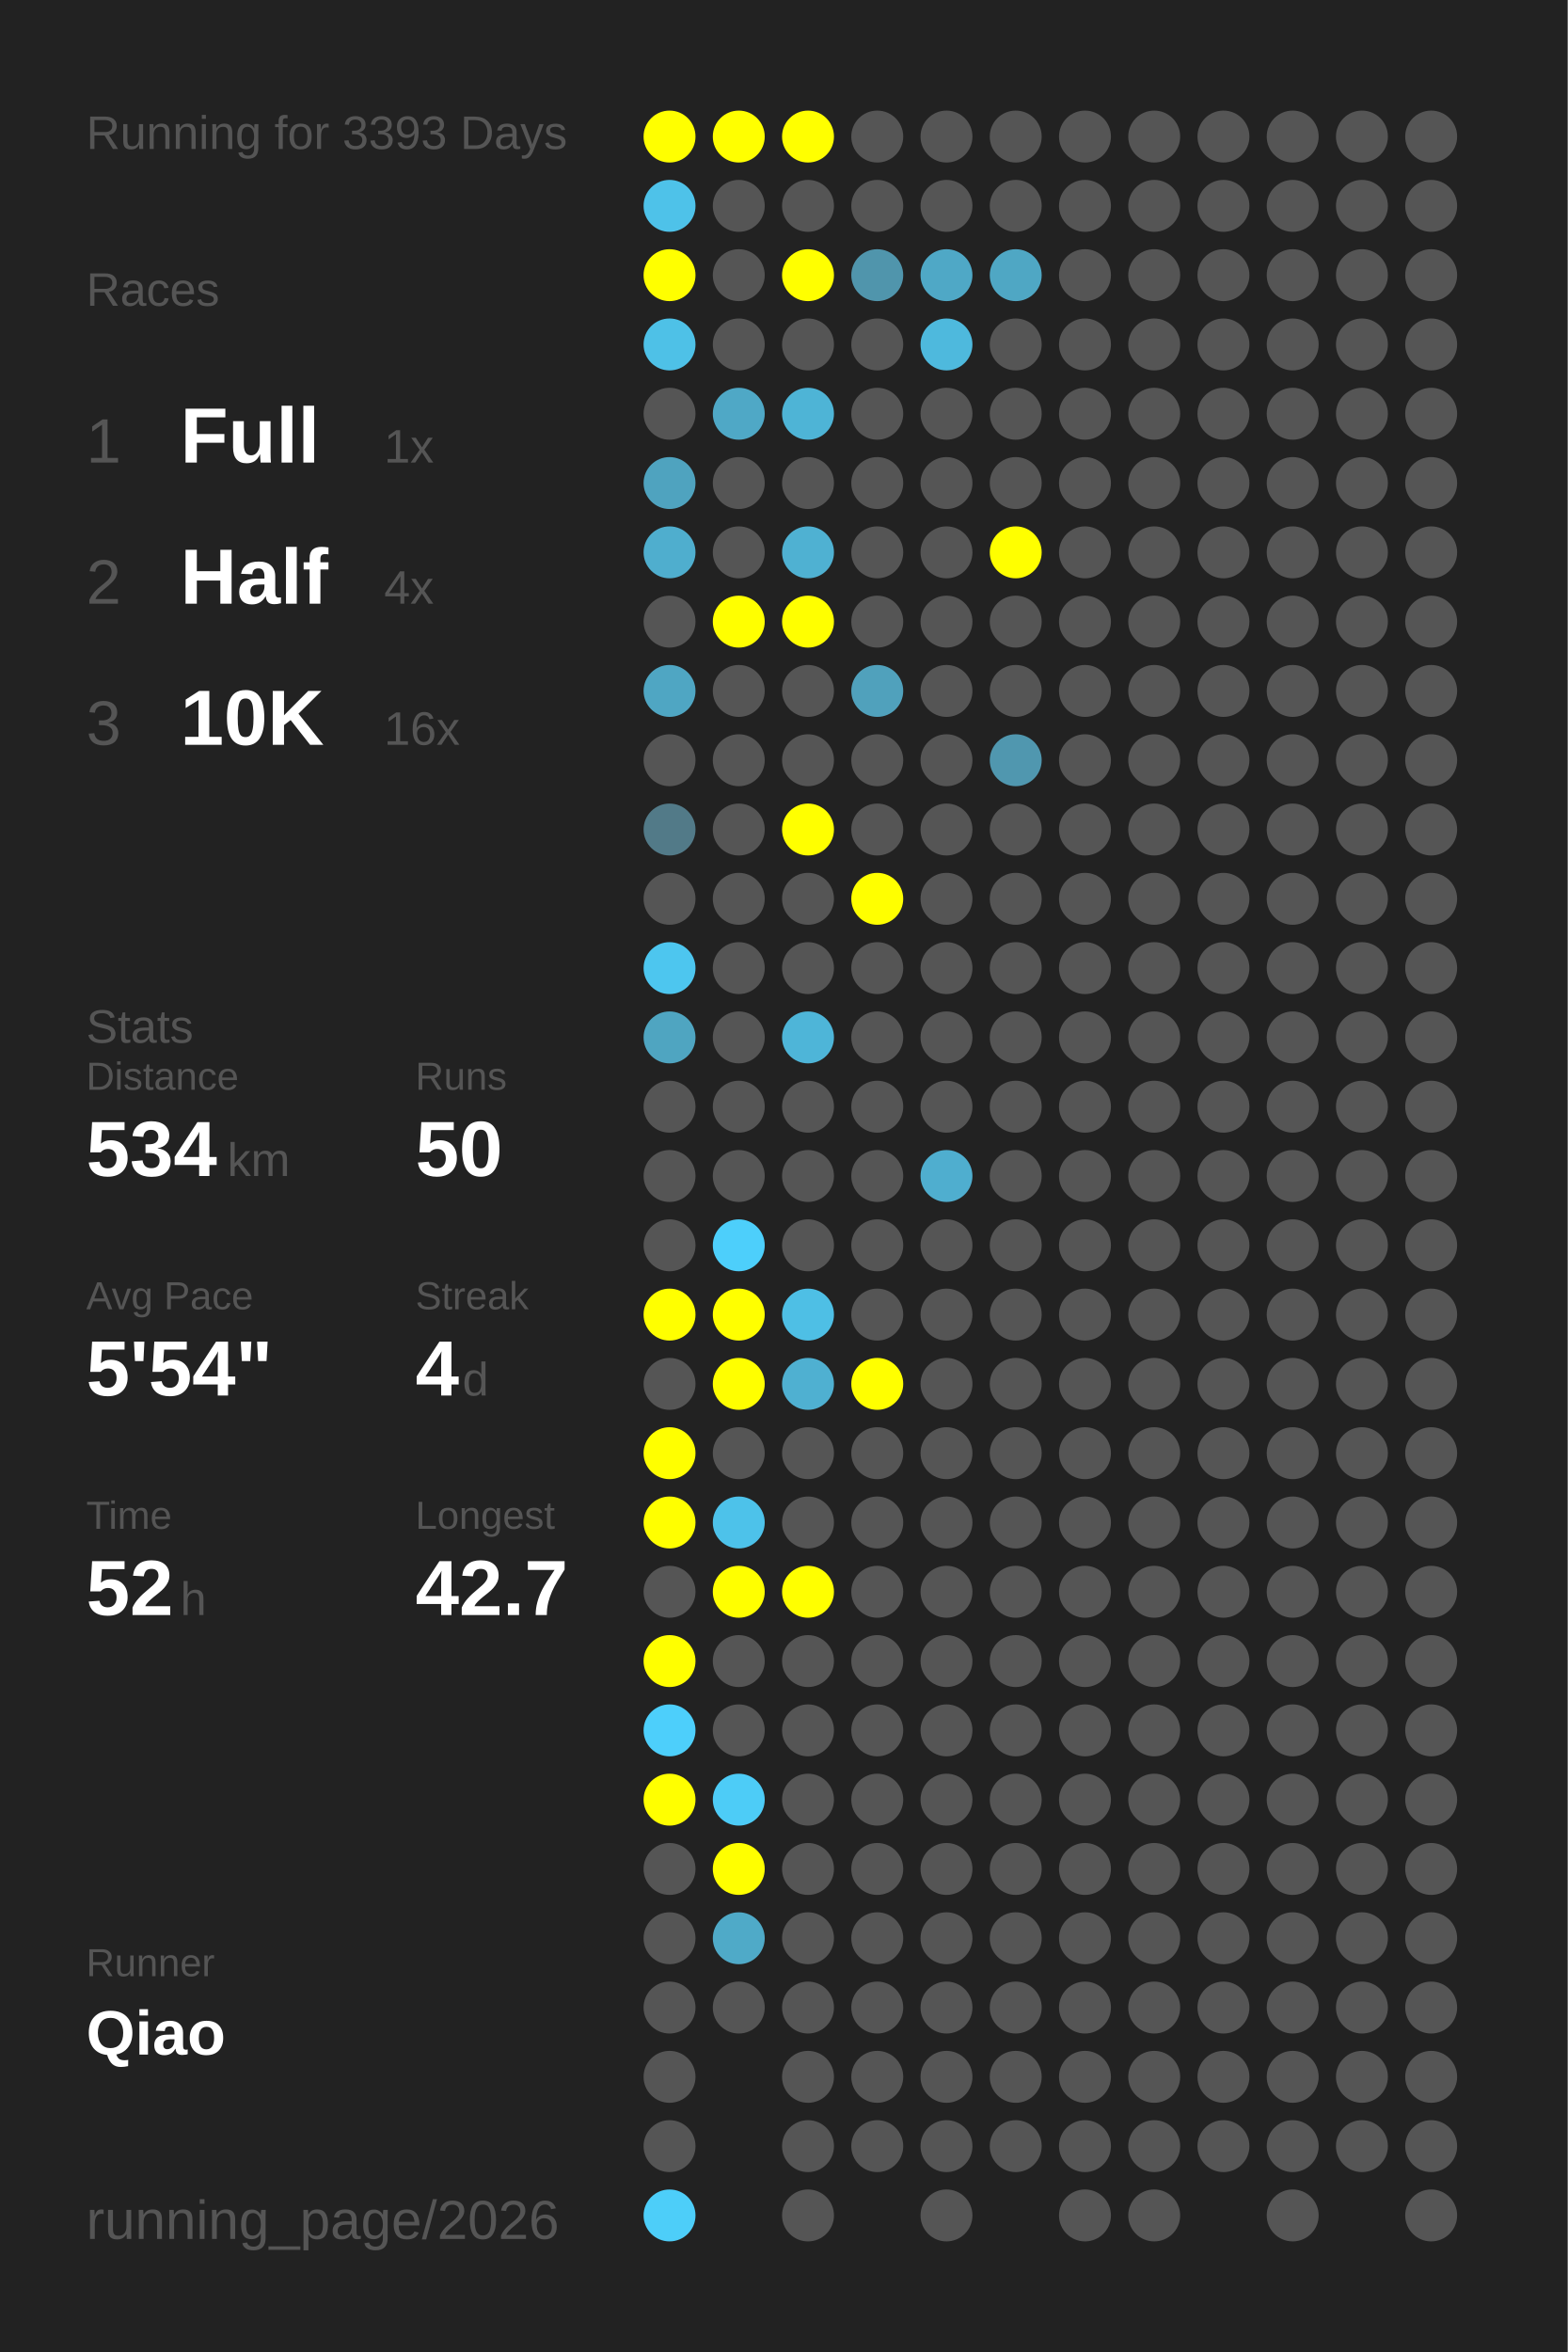
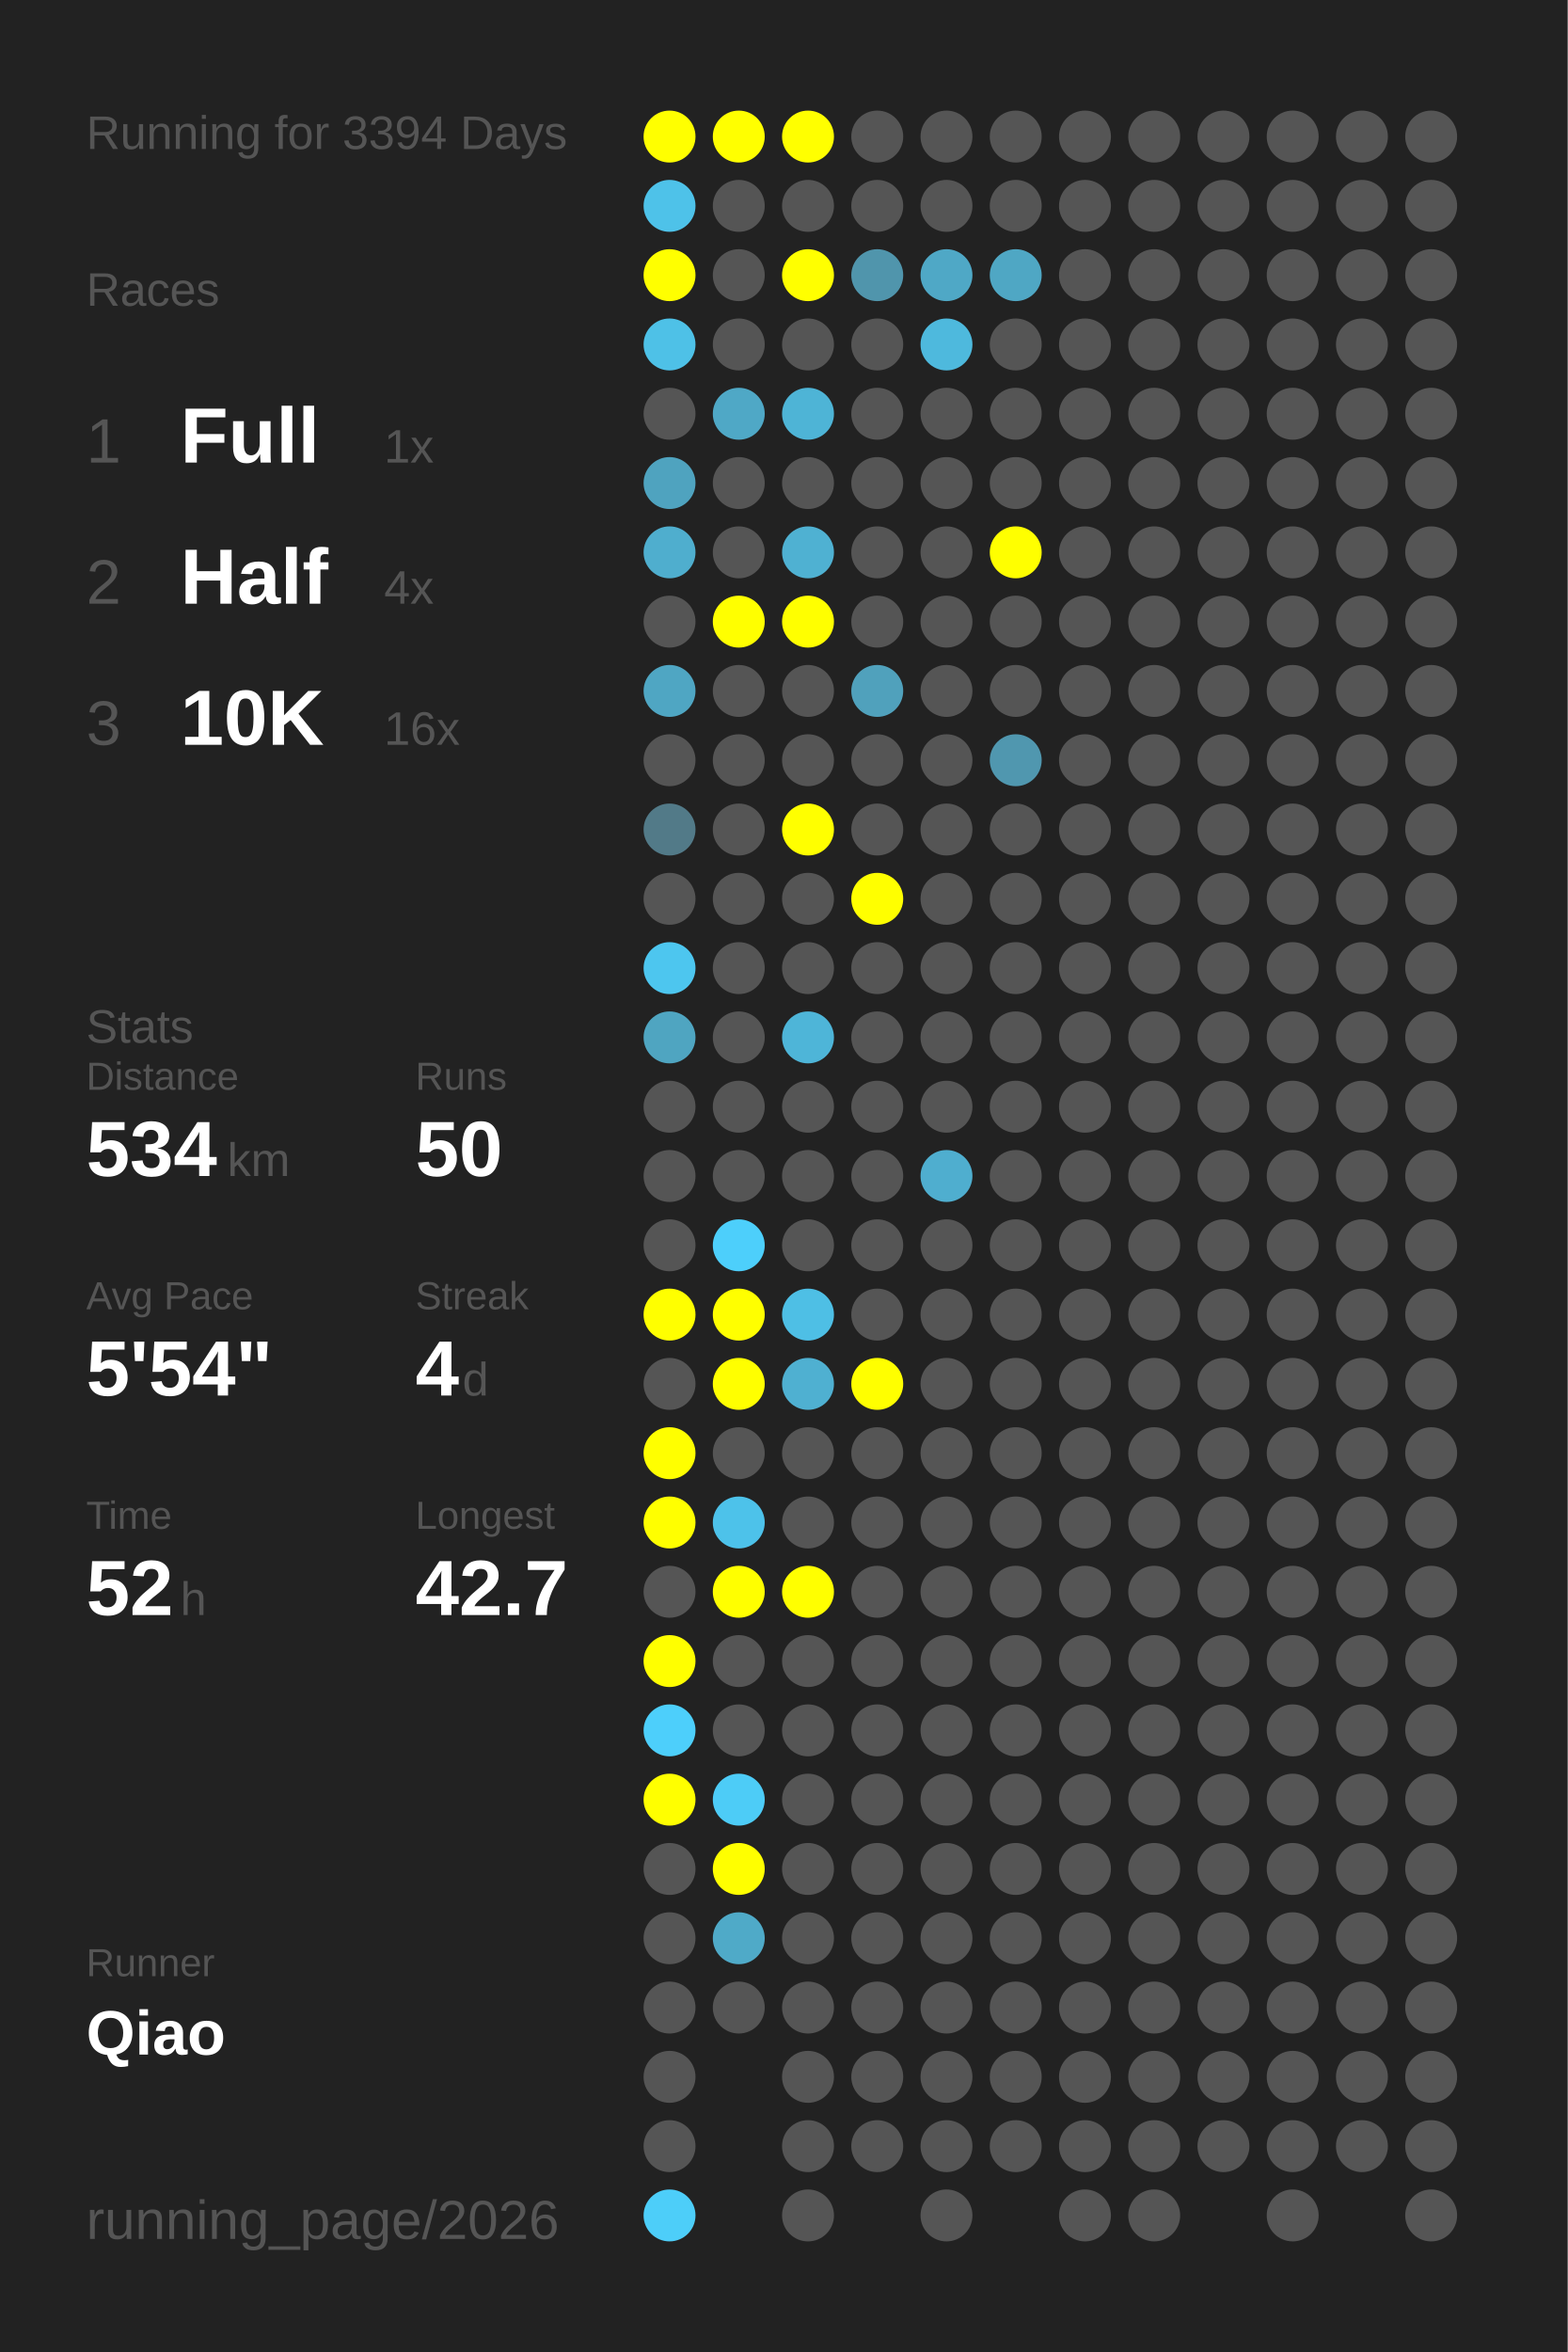
<svg xmlns="http://www.w3.org/2000/svg" baseProfile="full" height="300mm" version="1.1" viewBox="0,0,200,300" width="200mm">
  <defs />
  <rect fill="#222222" height="300" width="200" x="0" y="0" />
-   <text fill="#555555" style="font-size:6px; font-family:Arial;" x="11" y="19">Running for 3393 Days</text>
+   <text fill="#555555" style="font-size:6px; font-family:Arial;" x="11" y="19">Running for 3394 Days</text>
  <text fill="#555555" style="font-size:6px; font-family:Arial;" x="11" y="39">Races</text>
  <text fill="#555555" style="font-size:8px; font-family:Arial;" x="11" y="59">1</text>
  <text fill="#FFFFFF" style="font-size:10px; font-family:Arial; font-weight:bold;" x="23" y="59">Full</text>
  <text fill="#555555" style="font-size:6px; font-family:Arial;" x="49" y="59">1x</text>
  <text fill="#555555" style="font-size:8px; font-family:Arial;" x="11" y="77">2</text>
  <text fill="#FFFFFF" style="font-size:10px; font-family:Arial; font-weight:bold;" x="23" y="77">Half</text>
  <text fill="#555555" style="font-size:6px; font-family:Arial;" x="49" y="77">4x</text>
  <text fill="#555555" style="font-size:8px; font-family:Arial;" x="11" y="95">3</text>
  <text fill="#FFFFFF" style="font-size:10px; font-family:Arial; font-weight:bold;" x="23" y="95">10K</text>
  <text fill="#555555" style="font-size:6px; font-family:Arial;" x="49" y="95">16x</text>
  <text fill="#555555" style="font-size:6px; font-family:Arial;" x="11" y="133">Stats</text>
  <text fill="#555555" style="font-size:5px; font-family:Arial;" x="11" y="139">Distance</text>
  <text fill="#FFFFFF" style="font-size:10px; font-family:Arial; font-weight:bold;" x="11" y="150">534</text>
  <text fill="#555555" style="font-size:6px; font-family:Arial;" x="29" y="150">km</text>
  <text fill="#555555" style="font-size:5px; font-family:Arial;" x="53" y="139">Runs</text>
  <text fill="#FFFFFF" style="font-size:10px; font-family:Arial; font-weight:bold;" x="53" y="150">50</text>
  <text fill="#555555" style="font-size:5px; font-family:Arial;" x="11" y="167">Avg Pace</text>
  <text fill="#FFFFFF" style="font-size:10px; font-family:Arial; font-weight:bold;" x="11" y="178">5'54"</text>
  <text fill="#555555" style="font-size:5px; font-family:Arial;" x="53" y="167">Streak</text>
  <text fill="#FFFFFF" style="font-size:10px; font-family:Arial; font-weight:bold;" x="53" y="178">4</text>
  <text fill="#555555" style="font-size:6px; font-family:Arial;" x="59" y="178">d</text>
  <text fill="#555555" style="font-size:5px; font-family:Arial;" x="11" y="195">Time</text>
  <text fill="#FFFFFF" style="font-size:10px; font-family:Arial; font-weight:bold;" x="11" y="206">52</text>
  <text fill="#555555" style="font-size:6px; font-family:Arial;" x="23" y="206">h</text>
  <text fill="#555555" style="font-size:5px; font-family:Arial;" x="53" y="195">Longest</text>
  <text fill="#FFFFFF" style="font-size:10px; font-family:Arial; font-weight:bold;" x="53" y="206">42.7</text>
  <text fill="#555555" style="font-size:5px; font-family:Arial;" x="11" y="252.065">Runner</text>
  <text fill="#FFFFFF" style="font-size:8px; font-family:Arial; font-weight:bold;" x="11" y="262.065">Qiao</text>
  <text fill="#555555" style="font-size:7px; font-family:Arial;" x="11" y="285.581">running_page/2026</text>
  <circle cx="85.417" cy="17.419" fill="#FFFF00" r="3.312" />
  <circle cx="85.417" cy="26.258" fill="#4ec2e9" r="3.312" />
  <circle cx="85.417" cy="35.097" fill="#FFFF00" r="3.312" />
  <circle cx="85.417" cy="43.935" fill="#4ec1e7" r="3.312" />
  <circle cx="85.417" cy="52.774" fill="#555555" r="3.312" />
  <circle cx="85.417" cy="61.613" fill="#4fa3bf" r="3.312" />
  <circle cx="85.417" cy="70.452" fill="#4faece" r="3.312" />
  <circle cx="85.417" cy="79.29" fill="#555555" r="3.312" />
  <circle cx="85.417" cy="88.129" fill="#4fa6c3" r="3.312" />
  <circle cx="85.417" cy="96.968" fill="#555555" r="3.312" />
  <circle cx="85.417" cy="105.806" fill="#527a88" r="3.312" />
  <circle cx="85.417" cy="114.645" fill="#555555" r="3.312" />
  <circle cx="85.417" cy="123.484" fill="#4dc6ef" r="3.312" />
  <circle cx="85.417" cy="132.323" fill="#4fa5c1" r="3.312" />
  <circle cx="85.417" cy="141.161" fill="#555555" r="3.312" />
  <circle cx="85.417" cy="150" fill="#555555" r="3.312" />
  <circle cx="85.417" cy="158.839" fill="#555555" r="3.312" />
  <circle cx="85.417" cy="167.677" fill="#FFFF00" r="3.312" />
  <circle cx="85.417" cy="176.516" fill="#555555" r="3.312" />
  <circle cx="85.417" cy="185.355" fill="#FFFF00" r="3.312" />
  <circle cx="85.417" cy="194.194" fill="#FFFF00" r="3.312" />
  <circle cx="85.417" cy="203.032" fill="#555555" r="3.312" />
  <circle cx="85.417" cy="211.871" fill="#FFFF00" r="3.312" />
  <circle cx="85.417" cy="220.71" fill="#4dcffb" r="3.312" />
  <circle cx="85.417" cy="229.548" fill="#FFFF00" r="3.312" />
  <circle cx="85.417" cy="238.387" fill="#555555" r="3.312" />
  <circle cx="85.417" cy="247.226" fill="#555555" r="3.312" />
  <circle cx="85.417" cy="256.065" fill="#555555" r="3.312" />
  <circle cx="85.417" cy="264.903" fill="#555555" r="3.312" />
  <circle cx="85.417" cy="273.742" fill="#555555" r="3.312" />
  <circle cx="85.417" cy="282.581" fill="#4dcef9" r="3.312" />
  <circle cx="94.25" cy="17.419" fill="#FFFF00" r="3.312" />
  <circle cx="94.25" cy="26.258" fill="#555555" r="3.312" />
  <circle cx="94.25" cy="35.097" fill="#555555" r="3.312" />
  <circle cx="94.25" cy="43.935" fill="#555555" r="3.312" />
  <circle cx="94.25" cy="52.774" fill="#4fa8c6" r="3.312" />
  <circle cx="94.25" cy="61.613" fill="#555555" r="3.312" />
  <circle cx="94.25" cy="70.452" fill="#555555" r="3.312" />
  <circle cx="94.25" cy="79.29" fill="#FFFF00" r="3.312" />
  <circle cx="94.25" cy="88.129" fill="#555555" r="3.312" />
  <circle cx="94.25" cy="96.968" fill="#555555" r="3.312" />
  <circle cx="94.25" cy="105.806" fill="#555555" r="3.312" />
  <circle cx="94.25" cy="114.645" fill="#555555" r="3.312" />
  <circle cx="94.25" cy="123.484" fill="#555555" r="3.312" />
  <circle cx="94.25" cy="132.323" fill="#555555" r="3.312" />
  <circle cx="94.25" cy="141.161" fill="#555555" r="3.312" />
  <circle cx="94.25" cy="150" fill="#555555" r="3.312" />
  <circle cx="94.25" cy="158.839" fill="#4dcffb" r="3.312" />
  <circle cx="94.25" cy="167.677" fill="#FFFF00" r="3.312" />
  <circle cx="94.25" cy="176.516" fill="#FFFF00" r="3.312" />
  <circle cx="94.25" cy="185.355" fill="#555555" r="3.312" />
  <circle cx="94.25" cy="194.194" fill="#4dc2ea" r="3.312" />
  <circle cx="94.25" cy="203.032" fill="#FFFF00" r="3.312" />
  <circle cx="94.25" cy="211.871" fill="#555555" r="3.312" />
  <circle cx="94.25" cy="220.71" fill="#555555" r="3.312" />
  <circle cx="94.25" cy="229.548" fill="#4dccf7" r="3.312" />
  <circle cx="94.25" cy="238.387" fill="#FFFF00" r="3.312" />
  <circle cx="94.25" cy="247.226" fill="#4faac8" r="3.312" />
  <circle cx="94.25" cy="256.065" fill="#555555" r="3.312" />
  <circle cx="103.083" cy="17.419" fill="#FFFF00" r="3.312" />
  <circle cx="103.083" cy="26.258" fill="#555555" r="3.312" />
  <circle cx="103.083" cy="35.097" fill="#FFFF00" r="3.312" />
  <circle cx="103.083" cy="43.935" fill="#555555" r="3.312" />
  <circle cx="103.083" cy="52.774" fill="#4eb4d6" r="3.312" />
  <circle cx="103.083" cy="61.613" fill="#555555" r="3.312" />
  <circle cx="103.083" cy="70.452" fill="#4fb1d2" r="3.312" />
  <circle cx="103.083" cy="79.29" fill="#FFFF00" r="3.312" />
  <circle cx="103.083" cy="88.129" fill="#555555" r="3.312" />
  <circle cx="103.083" cy="96.968" fill="#555555" r="3.312" />
  <circle cx="103.083" cy="105.806" fill="#FFFF00" r="3.312" />
  <circle cx="103.083" cy="114.645" fill="#555555" r="3.312" />
  <circle cx="103.083" cy="123.484" fill="#555555" r="3.312" />
  <circle cx="103.083" cy="132.323" fill="#4eb5d8" r="3.312" />
  <circle cx="103.083" cy="141.161" fill="#555555" r="3.312" />
  <circle cx="103.083" cy="150" fill="#555555" r="3.312" />
  <circle cx="103.083" cy="158.839" fill="#555555" r="3.312" />
  <circle cx="103.083" cy="167.677" fill="#4ebfe5" r="3.312" />
  <circle cx="103.083" cy="176.516" fill="#4fb0d1" r="3.312" />
  <circle cx="103.083" cy="185.355" fill="#555555" r="3.312" />
  <circle cx="103.083" cy="194.194" fill="#555555" r="3.312" />
  <circle cx="103.083" cy="203.032" fill="#FFFF00" r="3.312" />
  <circle cx="103.083" cy="211.871" fill="#555555" r="3.312" />
  <circle cx="103.083" cy="220.71" fill="#555555" r="3.312" />
  <circle cx="103.083" cy="229.548" fill="#555555" r="3.312" />
  <circle cx="103.083" cy="238.387" fill="#555555" r="3.312" />
  <circle cx="103.083" cy="247.226" fill="#555555" r="3.312" />
  <circle cx="103.083" cy="256.065" fill="#555555" r="3.312" />
  <circle cx="103.083" cy="264.903" fill="#555555" r="3.312" />
  <circle cx="103.083" cy="273.742" fill="#555555" r="3.312" />
  <circle cx="103.083" cy="282.581" fill="#555555" r="3.312" />
  <circle cx="111.917" cy="17.419" fill="#555555" r="3.312" />
  <circle cx="111.917" cy="26.258" fill="#555555" r="3.312" />
  <circle cx="111.917" cy="35.097" fill="#5095ac" r="3.312" />
  <circle cx="111.917" cy="43.935" fill="#555555" r="3.312" />
  <circle cx="111.917" cy="52.774" fill="#555555" r="3.312" />
  <circle cx="111.917" cy="61.613" fill="#555555" r="3.312" />
  <circle cx="111.917" cy="70.452" fill="#555555" r="3.312" />
  <circle cx="111.917" cy="79.29" fill="#555555" r="3.312" />
  <circle cx="111.917" cy="88.129" fill="#50a1bc" r="3.312" />
  <circle cx="111.917" cy="96.968" fill="#555555" r="3.312" />
  <circle cx="111.917" cy="105.806" fill="#555555" r="3.312" />
  <circle cx="111.917" cy="114.645" fill="#FFFF00" r="3.312" />
  <circle cx="111.917" cy="123.484" fill="#555555" r="3.312" />
  <circle cx="111.917" cy="132.323" fill="#555555" r="3.312" />
  <circle cx="111.917" cy="141.161" fill="#555555" r="3.312" />
  <circle cx="111.917" cy="150" fill="#555555" r="3.312" />
  <circle cx="111.917" cy="158.839" fill="#555555" r="3.312" />
  <circle cx="111.917" cy="167.677" fill="#555555" r="3.312" />
  <circle cx="111.917" cy="176.516" fill="#FFFF00" r="3.312" />
  <circle cx="111.917" cy="185.355" fill="#555555" r="3.312" />
  <circle cx="111.917" cy="194.194" fill="#555555" r="3.312" />
  <circle cx="111.917" cy="203.032" fill="#555555" r="3.312" />
  <circle cx="111.917" cy="211.871" fill="#555555" r="3.312" />
  <circle cx="111.917" cy="220.71" fill="#555555" r="3.312" />
  <circle cx="111.917" cy="229.548" fill="#555555" r="3.312" />
  <circle cx="111.917" cy="238.387" fill="#555555" r="3.312" />
  <circle cx="111.917" cy="247.226" fill="#555555" r="3.312" />
  <circle cx="111.917" cy="256.065" fill="#555555" r="3.312" />
  <circle cx="111.917" cy="264.903" fill="#555555" r="3.312" />
  <circle cx="111.917" cy="273.742" fill="#555555" r="3.312" />
  <circle cx="120.75" cy="17.419" fill="#555555" r="3.312" />
  <circle cx="120.75" cy="26.258" fill="#555555" r="3.312" />
  <circle cx="120.75" cy="35.097" fill="#4fa8c6" r="3.312" />
  <circle cx="120.75" cy="43.935" fill="#4eb9dd" r="3.312" />
  <circle cx="120.75" cy="52.774" fill="#555555" r="3.312" />
  <circle cx="120.75" cy="61.613" fill="#555555" r="3.312" />
  <circle cx="120.75" cy="70.452" fill="#555555" r="3.312" />
  <circle cx="120.75" cy="79.29" fill="#555555" r="3.312" />
  <circle cx="120.75" cy="88.129" fill="#555555" r="3.312" />
  <circle cx="120.75" cy="96.968" fill="#555555" r="3.312" />
  <circle cx="120.75" cy="105.806" fill="#555555" r="3.312" />
  <circle cx="120.75" cy="114.645" fill="#555555" r="3.312" />
  <circle cx="120.75" cy="123.484" fill="#555555" r="3.312" />
  <circle cx="120.75" cy="132.323" fill="#555555" r="3.312" />
  <circle cx="120.75" cy="141.161" fill="#555555" r="3.312" />
  <circle cx="120.75" cy="150" fill="#4faecf" r="3.312" />
  <circle cx="120.75" cy="158.839" fill="#555555" r="3.312" />
  <circle cx="120.75" cy="167.677" fill="#555555" r="3.312" />
  <circle cx="120.75" cy="176.516" fill="#555555" r="3.312" />
  <circle cx="120.75" cy="185.355" fill="#555555" r="3.312" />
  <circle cx="120.75" cy="194.194" fill="#555555" r="3.312" />
  <circle cx="120.75" cy="203.032" fill="#555555" r="3.312" />
  <circle cx="120.75" cy="211.871" fill="#555555" r="3.312" />
  <circle cx="120.75" cy="220.71" fill="#555555" r="3.312" />
  <circle cx="120.75" cy="229.548" fill="#555555" r="3.312" />
  <circle cx="120.75" cy="238.387" fill="#555555" r="3.312" />
  <circle cx="120.75" cy="247.226" fill="#555555" r="3.312" />
  <circle cx="120.75" cy="256.065" fill="#555555" r="3.312" />
  <circle cx="120.75" cy="264.903" fill="#555555" r="3.312" />
  <circle cx="120.75" cy="273.742" fill="#555555" r="3.312" />
  <circle cx="120.75" cy="282.581" fill="#555555" r="3.312" />
  <circle cx="129.583" cy="17.419" fill="#555555" r="3.312" />
  <circle cx="129.583" cy="26.258" fill="#555555" r="3.312" />
  <circle cx="129.583" cy="35.097" fill="#4fa7c4" r="3.312" />
  <circle cx="129.583" cy="43.935" fill="#555555" r="3.312" />
  <circle cx="129.583" cy="52.774" fill="#555555" r="3.312" />
  <circle cx="129.583" cy="61.613" fill="#555555" r="3.312" />
  <circle cx="129.583" cy="70.452" fill="#FFFF00" r="3.312" />
  <circle cx="129.583" cy="79.29" fill="#555555" r="3.312" />
  <circle cx="129.583" cy="88.129" fill="#555555" r="3.312" />
  <circle cx="129.583" cy="96.968" fill="#5097af" r="3.312" />
  <circle cx="129.583" cy="105.806" fill="#555555" r="3.312" />
  <circle cx="129.583" cy="114.645" fill="#555555" r="3.312" />
  <circle cx="129.583" cy="123.484" fill="#555555" r="3.312" />
  <circle cx="129.583" cy="132.323" fill="#555555" r="3.312" />
  <circle cx="129.583" cy="141.161" fill="#555555" r="3.312" />
  <circle cx="129.583" cy="150" fill="#555555" r="3.312" />
  <circle cx="129.583" cy="158.839" fill="#555555" r="3.312" />
  <circle cx="129.583" cy="167.677" fill="#555555" r="3.312" />
  <circle cx="129.583" cy="176.516" fill="#555555" r="3.312" />
  <circle cx="129.583" cy="185.355" fill="#555555" r="3.312" />
  <circle cx="129.583" cy="194.194" fill="#555555" r="3.312" />
  <circle cx="129.583" cy="203.032" fill="#555555" r="3.312" />
  <circle cx="129.583" cy="211.871" fill="#555555" r="3.312" />
  <circle cx="129.583" cy="220.71" fill="#555555" r="3.312" />
  <circle cx="129.583" cy="229.548" fill="#555555" r="3.312" />
  <circle cx="129.583" cy="238.387" fill="#555555" r="3.312" />
  <circle cx="129.583" cy="247.226" fill="#555555" r="3.312" />
  <circle cx="129.583" cy="256.065" fill="#555555" r="3.312" />
  <circle cx="129.583" cy="264.903" fill="#555555" r="3.312" />
  <circle cx="129.583" cy="273.742" fill="#555555" r="3.312" />
  <circle cx="138.417" cy="17.419" fill="#555555" r="3.312" />
  <circle cx="138.417" cy="26.258" fill="#555555" r="3.312" />
  <circle cx="138.417" cy="35.097" fill="#555555" r="3.312" />
  <circle cx="138.417" cy="43.935" fill="#555555" r="3.312" />
  <circle cx="138.417" cy="52.774" fill="#555555" r="3.312" />
  <circle cx="138.417" cy="61.613" fill="#555555" r="3.312" />
  <circle cx="138.417" cy="70.452" fill="#555555" r="3.312" />
  <circle cx="138.417" cy="79.29" fill="#555555" r="3.312" />
  <circle cx="138.417" cy="88.129" fill="#555555" r="3.312" />
  <circle cx="138.417" cy="96.968" fill="#555555" r="3.312" />
  <circle cx="138.417" cy="105.806" fill="#555555" r="3.312" />
  <circle cx="138.417" cy="114.645" fill="#555555" r="3.312" />
  <circle cx="138.417" cy="123.484" fill="#555555" r="3.312" />
  <circle cx="138.417" cy="132.323" fill="#555555" r="3.312" />
  <circle cx="138.417" cy="141.161" fill="#555555" r="3.312" />
  <circle cx="138.417" cy="150" fill="#555555" r="3.312" />
  <circle cx="138.417" cy="158.839" fill="#555555" r="3.312" />
  <circle cx="138.417" cy="167.677" fill="#555555" r="3.312" />
  <circle cx="138.417" cy="176.516" fill="#555555" r="3.312" />
  <circle cx="138.417" cy="185.355" fill="#555555" r="3.312" />
  <circle cx="138.417" cy="194.194" fill="#555555" r="3.312" />
  <circle cx="138.417" cy="203.032" fill="#555555" r="3.312" />
  <circle cx="138.417" cy="211.871" fill="#555555" r="3.312" />
  <circle cx="138.417" cy="220.71" fill="#555555" r="3.312" />
  <circle cx="138.417" cy="229.548" fill="#555555" r="3.312" />
  <circle cx="138.417" cy="238.387" fill="#555555" r="3.312" />
  <circle cx="138.417" cy="247.226" fill="#555555" r="3.312" />
  <circle cx="138.417" cy="256.065" fill="#555555" r="3.312" />
  <circle cx="138.417" cy="264.903" fill="#555555" r="3.312" />
  <circle cx="138.417" cy="273.742" fill="#555555" r="3.312" />
  <circle cx="138.417" cy="282.581" fill="#555555" r="3.312" />
  <circle cx="147.25" cy="17.419" fill="#555555" r="3.312" />
  <circle cx="147.25" cy="26.258" fill="#555555" r="3.312" />
  <circle cx="147.25" cy="35.097" fill="#555555" r="3.312" />
  <circle cx="147.25" cy="43.935" fill="#555555" r="3.312" />
  <circle cx="147.25" cy="52.774" fill="#555555" r="3.312" />
  <circle cx="147.25" cy="61.613" fill="#555555" r="3.312" />
  <circle cx="147.25" cy="70.452" fill="#555555" r="3.312" />
  <circle cx="147.25" cy="79.29" fill="#555555" r="3.312" />
  <circle cx="147.25" cy="88.129" fill="#555555" r="3.312" />
  <circle cx="147.25" cy="96.968" fill="#555555" r="3.312" />
  <circle cx="147.25" cy="105.806" fill="#555555" r="3.312" />
  <circle cx="147.25" cy="114.645" fill="#555555" r="3.312" />
  <circle cx="147.25" cy="123.484" fill="#555555" r="3.312" />
  <circle cx="147.25" cy="132.323" fill="#555555" r="3.312" />
  <circle cx="147.25" cy="141.161" fill="#555555" r="3.312" />
  <circle cx="147.25" cy="150" fill="#555555" r="3.312" />
  <circle cx="147.25" cy="158.839" fill="#555555" r="3.312" />
  <circle cx="147.25" cy="167.677" fill="#555555" r="3.312" />
  <circle cx="147.25" cy="176.516" fill="#555555" r="3.312" />
  <circle cx="147.25" cy="185.355" fill="#555555" r="3.312" />
  <circle cx="147.25" cy="194.194" fill="#555555" r="3.312" />
  <circle cx="147.25" cy="203.032" fill="#555555" r="3.312" />
  <circle cx="147.25" cy="211.871" fill="#555555" r="3.312" />
  <circle cx="147.25" cy="220.71" fill="#555555" r="3.312" />
  <circle cx="147.25" cy="229.548" fill="#555555" r="3.312" />
  <circle cx="147.25" cy="238.387" fill="#555555" r="3.312" />
  <circle cx="147.25" cy="247.226" fill="#555555" r="3.312" />
  <circle cx="147.25" cy="256.065" fill="#555555" r="3.312" />
  <circle cx="147.25" cy="264.903" fill="#555555" r="3.312" />
  <circle cx="147.25" cy="273.742" fill="#555555" r="3.312" />
  <circle cx="147.25" cy="282.581" fill="#555555" r="3.312" />
  <circle cx="156.083" cy="17.419" fill="#555555" r="3.312" />
  <circle cx="156.083" cy="26.258" fill="#555555" r="3.312" />
  <circle cx="156.083" cy="35.097" fill="#555555" r="3.312" />
  <circle cx="156.083" cy="43.935" fill="#555555" r="3.312" />
  <circle cx="156.083" cy="52.774" fill="#555555" r="3.312" />
  <circle cx="156.083" cy="61.613" fill="#555555" r="3.312" />
  <circle cx="156.083" cy="70.452" fill="#555555" r="3.312" />
  <circle cx="156.083" cy="79.29" fill="#555555" r="3.312" />
  <circle cx="156.083" cy="88.129" fill="#555555" r="3.312" />
  <circle cx="156.083" cy="96.968" fill="#555555" r="3.312" />
  <circle cx="156.083" cy="105.806" fill="#555555" r="3.312" />
  <circle cx="156.083" cy="114.645" fill="#555555" r="3.312" />
  <circle cx="156.083" cy="123.484" fill="#555555" r="3.312" />
  <circle cx="156.083" cy="132.323" fill="#555555" r="3.312" />
  <circle cx="156.083" cy="141.161" fill="#555555" r="3.312" />
  <circle cx="156.083" cy="150" fill="#555555" r="3.312" />
  <circle cx="156.083" cy="158.839" fill="#555555" r="3.312" />
  <circle cx="156.083" cy="167.677" fill="#555555" r="3.312" />
  <circle cx="156.083" cy="176.516" fill="#555555" r="3.312" />
  <circle cx="156.083" cy="185.355" fill="#555555" r="3.312" />
  <circle cx="156.083" cy="194.194" fill="#555555" r="3.312" />
  <circle cx="156.083" cy="203.032" fill="#555555" r="3.312" />
  <circle cx="156.083" cy="211.871" fill="#555555" r="3.312" />
  <circle cx="156.083" cy="220.71" fill="#555555" r="3.312" />
  <circle cx="156.083" cy="229.548" fill="#555555" r="3.312" />
  <circle cx="156.083" cy="238.387" fill="#555555" r="3.312" />
  <circle cx="156.083" cy="247.226" fill="#555555" r="3.312" />
  <circle cx="156.083" cy="256.065" fill="#555555" r="3.312" />
  <circle cx="156.083" cy="264.903" fill="#555555" r="3.312" />
  <circle cx="156.083" cy="273.742" fill="#555555" r="3.312" />
  <circle cx="164.917" cy="17.419" fill="#555555" r="3.312" />
  <circle cx="164.917" cy="26.258" fill="#555555" r="3.312" />
  <circle cx="164.917" cy="35.097" fill="#555555" r="3.312" />
  <circle cx="164.917" cy="43.935" fill="#555555" r="3.312" />
  <circle cx="164.917" cy="52.774" fill="#555555" r="3.312" />
  <circle cx="164.917" cy="61.613" fill="#555555" r="3.312" />
  <circle cx="164.917" cy="70.452" fill="#555555" r="3.312" />
  <circle cx="164.917" cy="79.29" fill="#555555" r="3.312" />
  <circle cx="164.917" cy="88.129" fill="#555555" r="3.312" />
  <circle cx="164.917" cy="96.968" fill="#555555" r="3.312" />
  <circle cx="164.917" cy="105.806" fill="#555555" r="3.312" />
  <circle cx="164.917" cy="114.645" fill="#555555" r="3.312" />
  <circle cx="164.917" cy="123.484" fill="#555555" r="3.312" />
  <circle cx="164.917" cy="132.323" fill="#555555" r="3.312" />
  <circle cx="164.917" cy="141.161" fill="#555555" r="3.312" />
  <circle cx="164.917" cy="150" fill="#555555" r="3.312" />
  <circle cx="164.917" cy="158.839" fill="#555555" r="3.312" />
  <circle cx="164.917" cy="167.677" fill="#555555" r="3.312" />
  <circle cx="164.917" cy="176.516" fill="#555555" r="3.312" />
  <circle cx="164.917" cy="185.355" fill="#555555" r="3.312" />
  <circle cx="164.917" cy="194.194" fill="#555555" r="3.312" />
  <circle cx="164.917" cy="203.032" fill="#555555" r="3.312" />
  <circle cx="164.917" cy="211.871" fill="#555555" r="3.312" />
  <circle cx="164.917" cy="220.71" fill="#555555" r="3.312" />
  <circle cx="164.917" cy="229.548" fill="#555555" r="3.312" />
  <circle cx="164.917" cy="238.387" fill="#555555" r="3.312" />
  <circle cx="164.917" cy="247.226" fill="#555555" r="3.312" />
  <circle cx="164.917" cy="256.065" fill="#555555" r="3.312" />
  <circle cx="164.917" cy="264.903" fill="#555555" r="3.312" />
  <circle cx="164.917" cy="273.742" fill="#555555" r="3.312" />
  <circle cx="164.917" cy="282.581" fill="#555555" r="3.312" />
  <circle cx="173.75" cy="17.419" fill="#555555" r="3.312" />
  <circle cx="173.75" cy="26.258" fill="#555555" r="3.312" />
  <circle cx="173.75" cy="35.097" fill="#555555" r="3.312" />
  <circle cx="173.75" cy="43.935" fill="#555555" r="3.312" />
  <circle cx="173.75" cy="52.774" fill="#555555" r="3.312" />
  <circle cx="173.75" cy="61.613" fill="#555555" r="3.312" />
  <circle cx="173.75" cy="70.452" fill="#555555" r="3.312" />
  <circle cx="173.75" cy="79.29" fill="#555555" r="3.312" />
  <circle cx="173.75" cy="88.129" fill="#555555" r="3.312" />
  <circle cx="173.75" cy="96.968" fill="#555555" r="3.312" />
  <circle cx="173.75" cy="105.806" fill="#555555" r="3.312" />
  <circle cx="173.75" cy="114.645" fill="#555555" r="3.312" />
  <circle cx="173.75" cy="123.484" fill="#555555" r="3.312" />
  <circle cx="173.75" cy="132.323" fill="#555555" r="3.312" />
  <circle cx="173.75" cy="141.161" fill="#555555" r="3.312" />
  <circle cx="173.75" cy="150" fill="#555555" r="3.312" />
  <circle cx="173.75" cy="158.839" fill="#555555" r="3.312" />
  <circle cx="173.75" cy="167.677" fill="#555555" r="3.312" />
  <circle cx="173.75" cy="176.516" fill="#555555" r="3.312" />
  <circle cx="173.75" cy="185.355" fill="#555555" r="3.312" />
  <circle cx="173.75" cy="194.194" fill="#555555" r="3.312" />
  <circle cx="173.75" cy="203.032" fill="#555555" r="3.312" />
  <circle cx="173.75" cy="211.871" fill="#555555" r="3.312" />
  <circle cx="173.75" cy="220.71" fill="#555555" r="3.312" />
  <circle cx="173.75" cy="229.548" fill="#555555" r="3.312" />
  <circle cx="173.75" cy="238.387" fill="#555555" r="3.312" />
  <circle cx="173.75" cy="247.226" fill="#555555" r="3.312" />
  <circle cx="173.75" cy="256.065" fill="#555555" r="3.312" />
  <circle cx="173.75" cy="264.903" fill="#555555" r="3.312" />
  <circle cx="173.75" cy="273.742" fill="#555555" r="3.312" />
  <circle cx="182.583" cy="17.419" fill="#555555" r="3.312" />
  <circle cx="182.583" cy="26.258" fill="#555555" r="3.312" />
  <circle cx="182.583" cy="35.097" fill="#555555" r="3.312" />
  <circle cx="182.583" cy="43.935" fill="#555555" r="3.312" />
  <circle cx="182.583" cy="52.774" fill="#555555" r="3.312" />
  <circle cx="182.583" cy="61.613" fill="#555555" r="3.312" />
  <circle cx="182.583" cy="70.452" fill="#555555" r="3.312" />
  <circle cx="182.583" cy="79.29" fill="#555555" r="3.312" />
  <circle cx="182.583" cy="88.129" fill="#555555" r="3.312" />
  <circle cx="182.583" cy="96.968" fill="#555555" r="3.312" />
  <circle cx="182.583" cy="105.806" fill="#555555" r="3.312" />
  <circle cx="182.583" cy="114.645" fill="#555555" r="3.312" />
  <circle cx="182.583" cy="123.484" fill="#555555" r="3.312" />
  <circle cx="182.583" cy="132.323" fill="#555555" r="3.312" />
  <circle cx="182.583" cy="141.161" fill="#555555" r="3.312" />
  <circle cx="182.583" cy="150" fill="#555555" r="3.312" />
  <circle cx="182.583" cy="158.839" fill="#555555" r="3.312" />
  <circle cx="182.583" cy="167.677" fill="#555555" r="3.312" />
  <circle cx="182.583" cy="176.516" fill="#555555" r="3.312" />
  <circle cx="182.583" cy="185.355" fill="#555555" r="3.312" />
  <circle cx="182.583" cy="194.194" fill="#555555" r="3.312" />
  <circle cx="182.583" cy="203.032" fill="#555555" r="3.312" />
  <circle cx="182.583" cy="211.871" fill="#555555" r="3.312" />
  <circle cx="182.583" cy="220.71" fill="#555555" r="3.312" />
  <circle cx="182.583" cy="229.548" fill="#555555" r="3.312" />
  <circle cx="182.583" cy="238.387" fill="#555555" r="3.312" />
  <circle cx="182.583" cy="247.226" fill="#555555" r="3.312" />
  <circle cx="182.583" cy="256.065" fill="#555555" r="3.312" />
  <circle cx="182.583" cy="264.903" fill="#555555" r="3.312" />
  <circle cx="182.583" cy="273.742" fill="#555555" r="3.312" />
  <circle cx="182.583" cy="282.581" fill="#555555" r="3.312" />
</svg>
